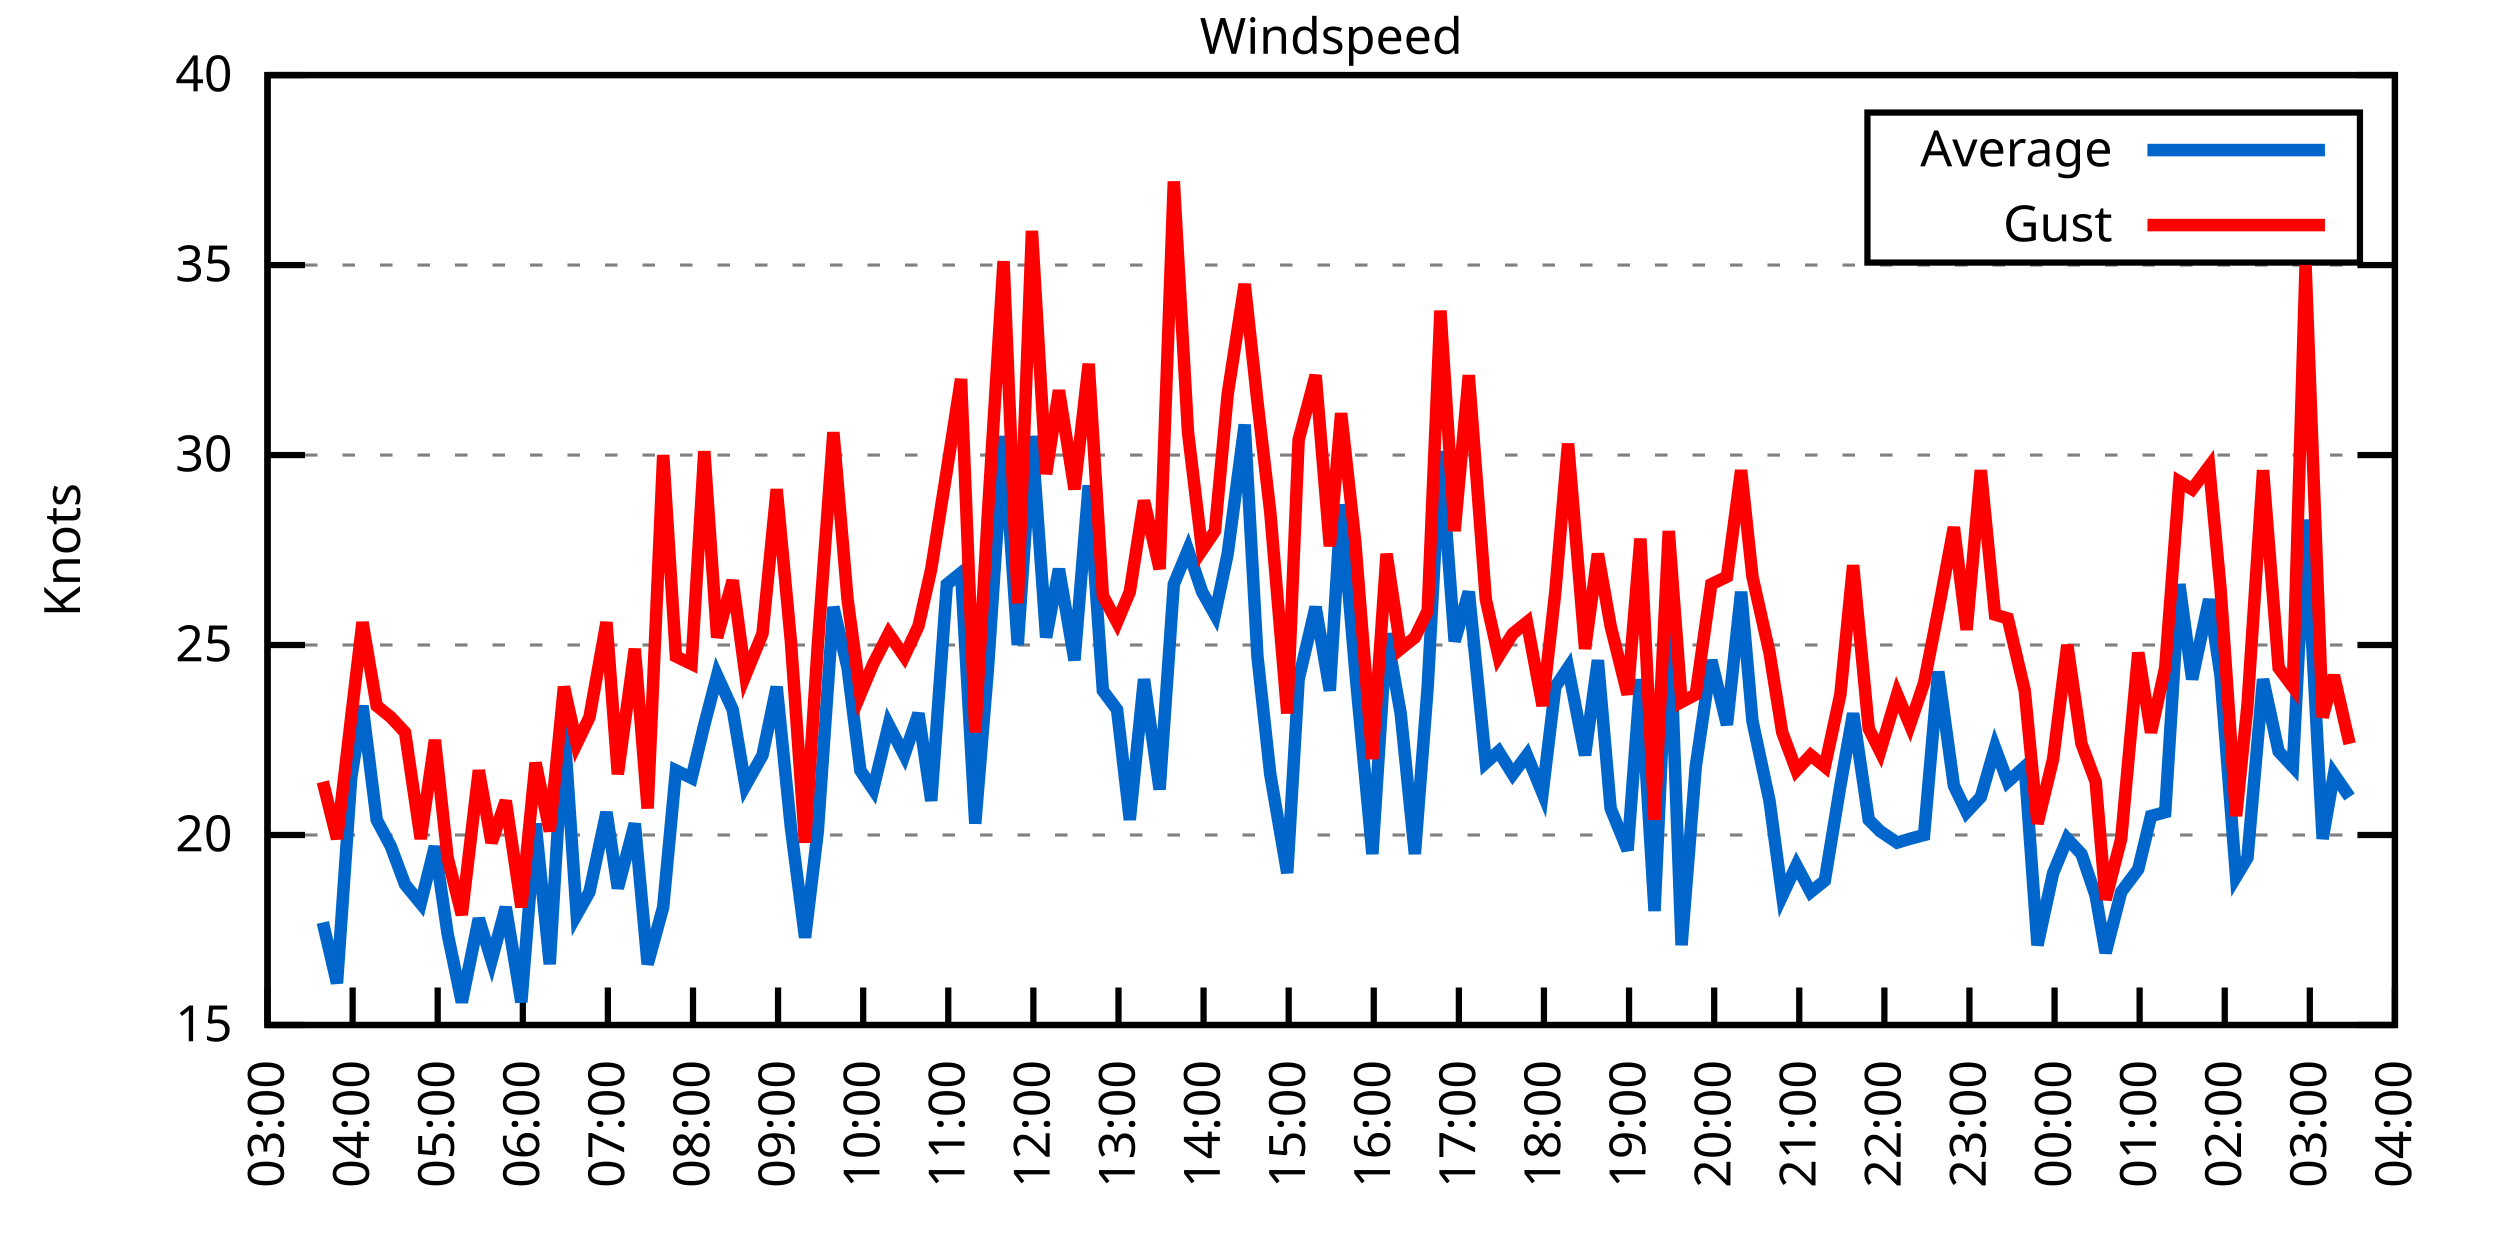
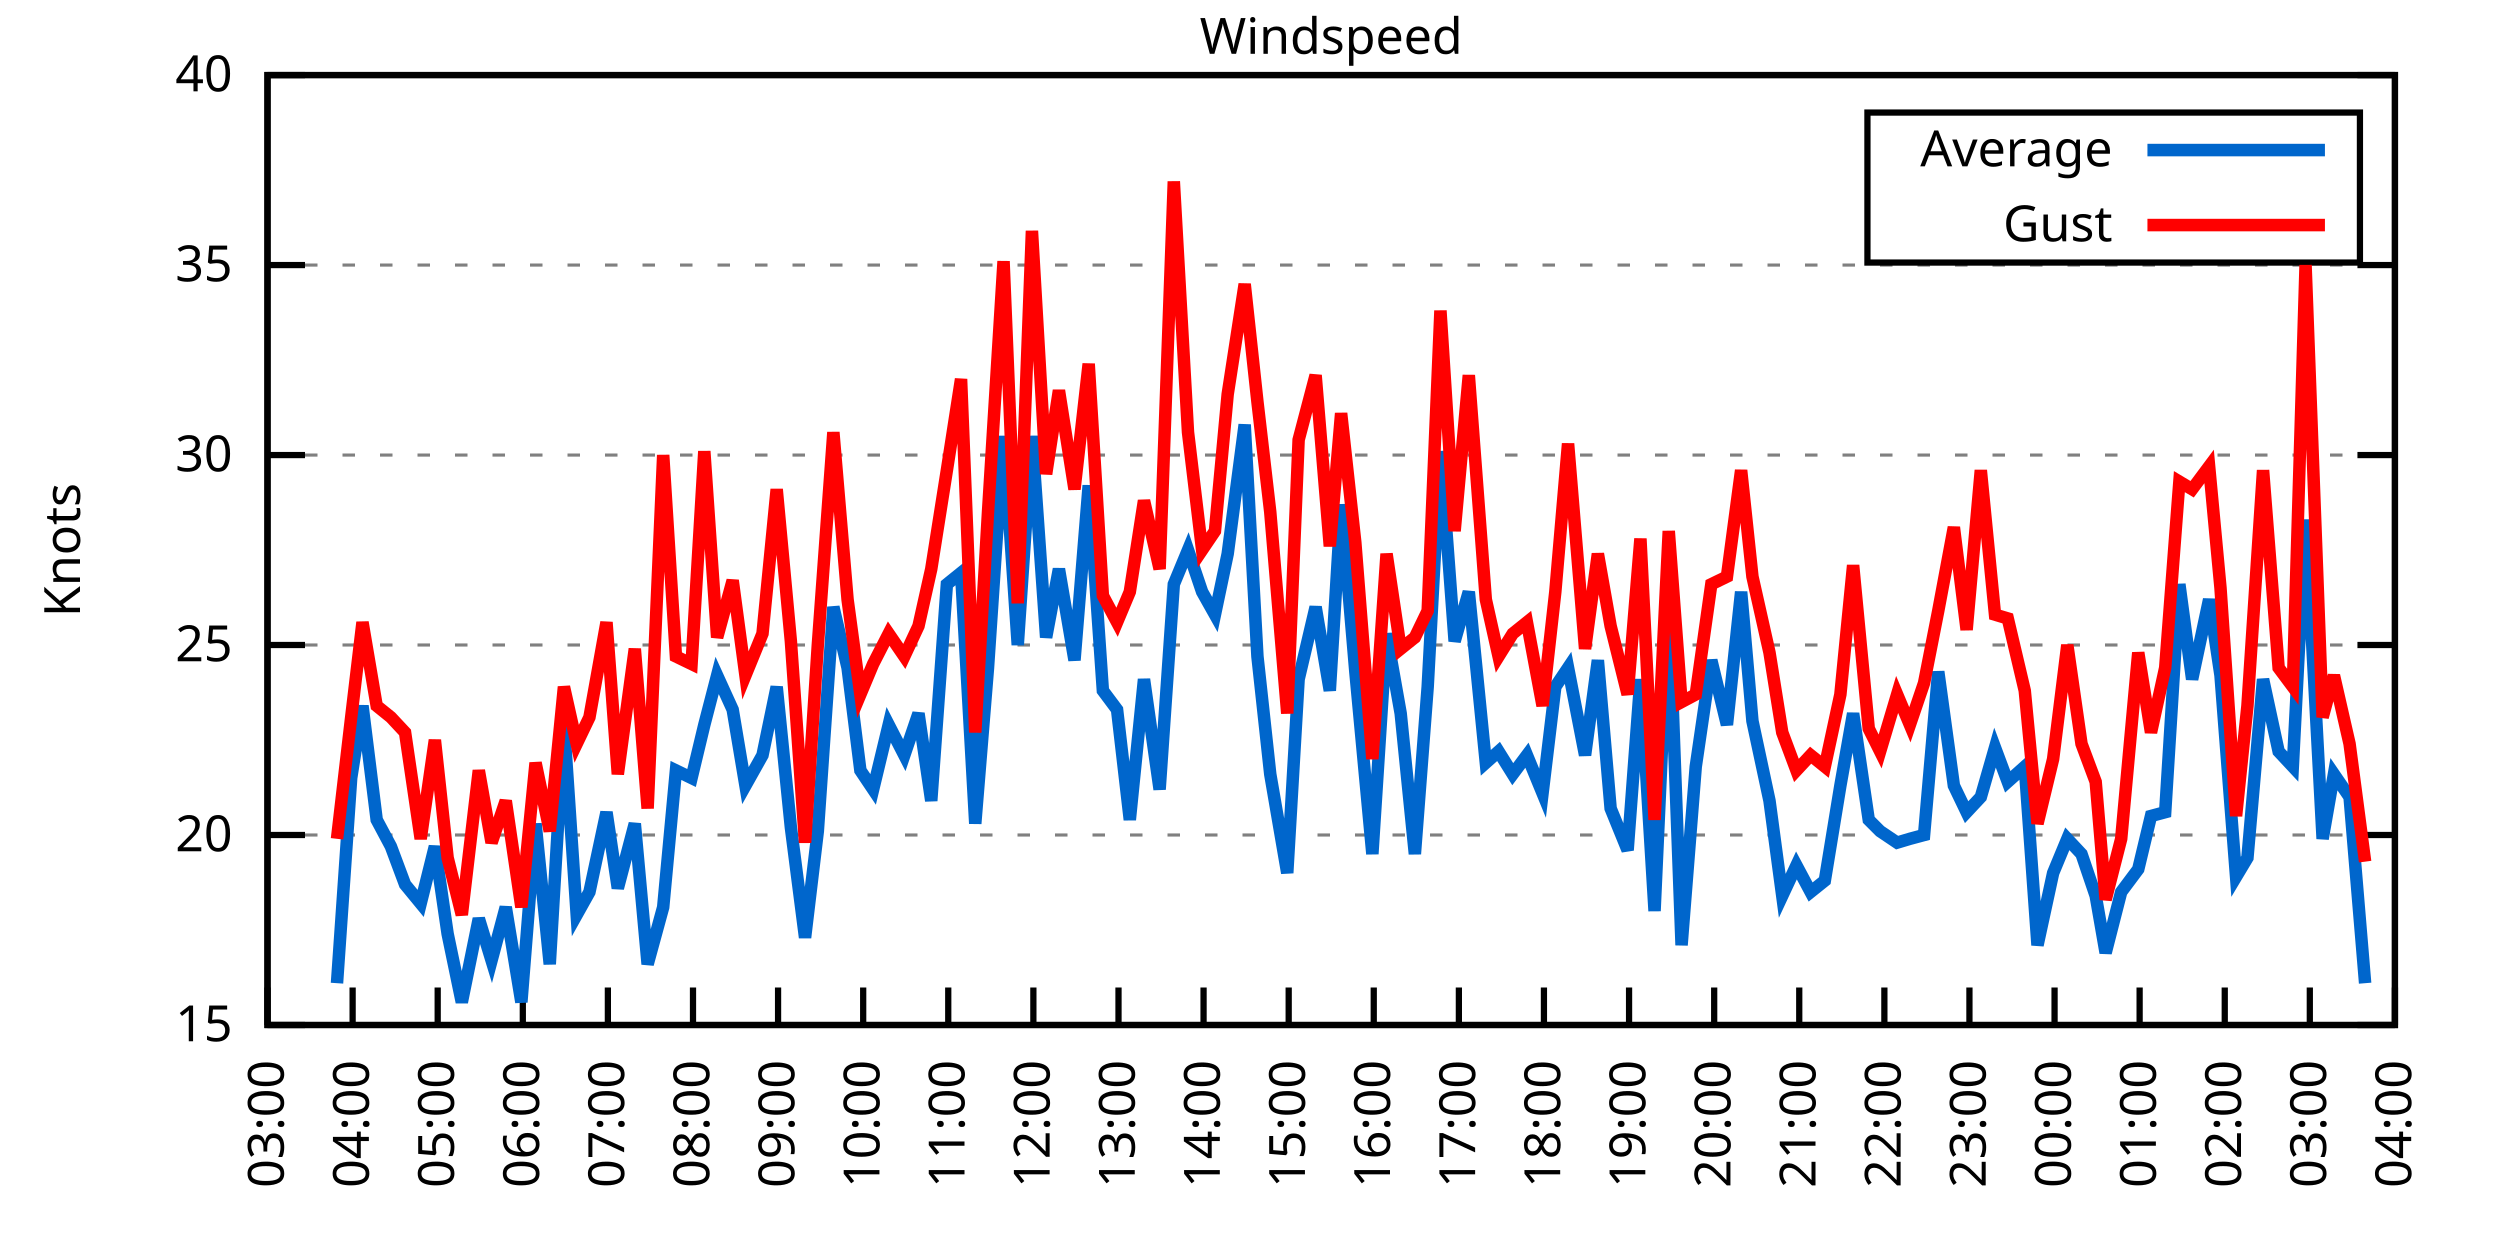
<svg xmlns="http://www.w3.org/2000/svg" xmlns:xlink="http://www.w3.org/1999/xlink" width="400" height="200" viewBox="0 0 400 200">
  <g id="gnuplot_canvas">
    <rect x="0" y="0" width="400" height="200" fill="none" />
    <defs>
      <circle id="gpDot" r="0.5" stroke-width="0.5" stroke="currentColor" />
      <path id="gpPt0" stroke-width="0.333" stroke="currentColor" d="M-1,0 h2 M0,-1 v2" />
      <path id="gpPt1" stroke-width="0.333" stroke="currentColor" d="M-1,-1 L1,1 M1,-1 L-1,1" />
      <path id="gpPt2" stroke-width="0.333" stroke="currentColor" d="M-1,0 L1,0 M0,-1 L0,1 M-1,-1 L1,1 M-1,1 L1,-1" />
      <rect id="gpPt3" stroke-width="0.333" stroke="currentColor" x="-1" y="-1" width="2" height="2" />
      <rect id="gpPt4" stroke-width="0.333" stroke="currentColor" fill="currentColor" x="-1" y="-1" width="2" height="2" />
      <circle id="gpPt5" stroke-width="0.333" stroke="currentColor" cx="0" cy="0" r="1" />
      <use xlink:href="#gpPt5" id="gpPt6" fill="currentColor" stroke="none" />
      <path id="gpPt7" stroke-width="0.333" stroke="currentColor" d="M0,-1.33 L-1.33,0.67 L1.33,0.67 z" />
      <use xlink:href="#gpPt7" id="gpPt8" fill="currentColor" stroke="none" />
      <use xlink:href="#gpPt7" id="gpPt9" stroke="currentColor" transform="rotate(180)" />
      <use xlink:href="#gpPt9" id="gpPt10" fill="currentColor" stroke="none" />
      <use xlink:href="#gpPt3" id="gpPt11" stroke="currentColor" transform="rotate(45)" />
      <use xlink:href="#gpPt11" id="gpPt12" fill="currentColor" stroke="none" />
      <path id="gpPt13" stroke-width="0.333" stroke="currentColor" d="M0,1.330 L1.265,0.411 L0.782,-1.067 L-0.782,-1.076 L-1.265,0.411 z" />
      <use xlink:href="#gpPt13" id="gpPt14" fill="currentColor" stroke="none" />
      <filter id="textbox" filterUnits="objectBoundingBox" x="0" y="0" height="1" width="1">
        <feFlood flood-color="white" flood-opacity="1" result="bgnd" />
        <feComposite in="SourceGraphic" in2="bgnd" operator="atop" />
      </filter>
      <filter id="greybox" filterUnits="objectBoundingBox" x="0" y="0" height="1" width="1">
        <feFlood flood-color="lightgrey" flood-opacity="1" result="grey" />
        <feComposite in="SourceGraphic" in2="grey" operator="atop" />
      </filter>
    </defs>
    <g fill="none" color="white" stroke="currentColor" stroke-width="1.00" stroke-linecap="butt" stroke-linejoin="miter">
</g>
    <g fill="none" color="black" stroke="currentColor" stroke-width="1.00" stroke-linecap="butt" stroke-linejoin="miter">
      <g stroke="none" shape-rendering="crispEdges">
        <polygon fill="rgb(255, 255, 255)" points="42.80,164.00 383.18,164.00 383.18,12.02 42.80,12.02 " />
      </g>
    </g>
    <g fill="none" color="black" stroke="currentColor" stroke-width="1.00" stroke-linecap="butt" stroke-linejoin="miter">
</g>
    <g fill="none" color="black" stroke="black" stroke-width="0.50" stroke-linecap="butt" stroke-linejoin="miter">
</g>
    <g fill="none" color="gray" stroke="currentColor" stroke-width="0.50" stroke-linecap="butt" stroke-linejoin="miter">
      <path stroke="gray" stroke-dasharray="2,4" class="gridline" d="M42.80,164.00 L383.19,164.00  " />
    </g>
    <g fill="none" color="gray" stroke="gray" stroke-width="1.00" stroke-linecap="butt" stroke-linejoin="miter">
</g>
    <g fill="none" color="black" stroke="currentColor" stroke-width="1.00" stroke-linecap="butt" stroke-linejoin="miter">
      <path stroke="black" d="M42.80,164.00 L48.80,164.00 M383.19,164.00 L377.19,164.00  " />
      <g transform="translate(37.20,166.60)" stroke="none" fill="black" font-family="Sans" font-size="8.00" text-anchor="end">
        <text>
          <tspan font-family="Sans"> 15</tspan>
        </text>
      </g>
    </g>
    <g fill="none" color="black" stroke="currentColor" stroke-width="1.00" stroke-linecap="butt" stroke-linejoin="miter">
</g>
    <g fill="none" color="black" stroke="black" stroke-width="0.50" stroke-linecap="butt" stroke-linejoin="miter">
</g>
    <g fill="none" color="gray" stroke="currentColor" stroke-width="0.50" stroke-linecap="butt" stroke-linejoin="miter">
      <path stroke="gray" stroke-dasharray="2,4" class="gridline" d="M42.80,133.60 L383.19,133.60  " />
    </g>
    <g fill="none" color="gray" stroke="gray" stroke-width="1.00" stroke-linecap="butt" stroke-linejoin="miter">
</g>
    <g fill="none" color="black" stroke="currentColor" stroke-width="1.00" stroke-linecap="butt" stroke-linejoin="miter">
      <path stroke="black" d="M42.80,133.60 L48.80,133.60 M383.19,133.60 L377.19,133.60  " />
      <g transform="translate(37.20,136.20)" stroke="none" fill="black" font-family="Sans" font-size="8.00" text-anchor="end">
        <text>
          <tspan font-family="Sans"> 20</tspan>
        </text>
      </g>
    </g>
    <g fill="none" color="black" stroke="currentColor" stroke-width="1.00" stroke-linecap="butt" stroke-linejoin="miter">
</g>
    <g fill="none" color="black" stroke="black" stroke-width="0.50" stroke-linecap="butt" stroke-linejoin="miter">
</g>
    <g fill="none" color="gray" stroke="currentColor" stroke-width="0.50" stroke-linecap="butt" stroke-linejoin="miter">
      <path stroke="gray" stroke-dasharray="2,4" class="gridline" d="M42.80,103.20 L383.19,103.20  " />
    </g>
    <g fill="none" color="gray" stroke="gray" stroke-width="1.00" stroke-linecap="butt" stroke-linejoin="miter">
</g>
    <g fill="none" color="black" stroke="currentColor" stroke-width="1.00" stroke-linecap="butt" stroke-linejoin="miter">
      <path stroke="black" d="M42.80,103.20 L48.80,103.20 M383.19,103.20 L377.19,103.20  " />
      <g transform="translate(37.20,105.80)" stroke="none" fill="black" font-family="Sans" font-size="8.00" text-anchor="end">
        <text>
          <tspan font-family="Sans"> 25</tspan>
        </text>
      </g>
    </g>
    <g fill="none" color="black" stroke="currentColor" stroke-width="1.00" stroke-linecap="butt" stroke-linejoin="miter">
</g>
    <g fill="none" color="black" stroke="black" stroke-width="0.50" stroke-linecap="butt" stroke-linejoin="miter">
</g>
    <g fill="none" color="gray" stroke="currentColor" stroke-width="0.50" stroke-linecap="butt" stroke-linejoin="miter">
      <path stroke="gray" stroke-dasharray="2,4" class="gridline" d="M42.80,72.81 L383.19,72.81  " />
    </g>
    <g fill="none" color="gray" stroke="gray" stroke-width="1.00" stroke-linecap="butt" stroke-linejoin="miter">
</g>
    <g fill="none" color="black" stroke="currentColor" stroke-width="1.00" stroke-linecap="butt" stroke-linejoin="miter">
      <path stroke="black" d="M42.80,72.81 L48.80,72.81 M383.19,72.81 L377.19,72.81  " />
      <g transform="translate(37.20,75.41)" stroke="none" fill="black" font-family="Sans" font-size="8.00" text-anchor="end">
        <text>
          <tspan font-family="Sans"> 30</tspan>
        </text>
      </g>
    </g>
    <g fill="none" color="black" stroke="currentColor" stroke-width="1.00" stroke-linecap="butt" stroke-linejoin="miter">
</g>
    <g fill="none" color="black" stroke="black" stroke-width="0.50" stroke-linecap="butt" stroke-linejoin="miter">
</g>
    <g fill="none" color="gray" stroke="currentColor" stroke-width="0.50" stroke-linecap="butt" stroke-linejoin="miter">
      <path stroke="gray" stroke-dasharray="2,4" class="gridline" d="M42.80,42.41 L383.19,42.41  " />
    </g>
    <g fill="none" color="gray" stroke="gray" stroke-width="1.00" stroke-linecap="butt" stroke-linejoin="miter">
</g>
    <g fill="none" color="black" stroke="currentColor" stroke-width="1.00" stroke-linecap="butt" stroke-linejoin="miter">
      <path stroke="black" d="M42.80,42.41 L48.80,42.41 M383.19,42.41 L377.19,42.41  " />
      <g transform="translate(37.20,45.01)" stroke="none" fill="black" font-family="Sans" font-size="8.00" text-anchor="end">
        <text>
          <tspan font-family="Sans"> 35</tspan>
        </text>
      </g>
    </g>
    <g fill="none" color="black" stroke="currentColor" stroke-width="1.00" stroke-linecap="butt" stroke-linejoin="miter">
</g>
    <g fill="none" color="black" stroke="black" stroke-width="0.50" stroke-linecap="butt" stroke-linejoin="miter">
</g>
    <g fill="none" color="gray" stroke="currentColor" stroke-width="0.50" stroke-linecap="butt" stroke-linejoin="miter">
      <path stroke="gray" stroke-dasharray="2,4" class="gridline" d="M42.80,12.01 L383.19,12.01  " />
    </g>
    <g fill="none" color="gray" stroke="gray" stroke-width="1.00" stroke-linecap="butt" stroke-linejoin="miter">
</g>
    <g fill="none" color="black" stroke="currentColor" stroke-width="1.00" stroke-linecap="butt" stroke-linejoin="miter">
      <path stroke="black" d="M42.80,12.01 L48.80,12.01 M383.19,12.01 L377.19,12.01  " />
      <g transform="translate(37.20,14.61)" stroke="none" fill="black" font-family="Sans" font-size="8.00" text-anchor="end">
        <text>
          <tspan font-family="Sans"> 40</tspan>
        </text>
      </g>
    </g>
    <g fill="none" color="black" stroke="currentColor" stroke-width="1.00" stroke-linecap="butt" stroke-linejoin="miter">
      <path stroke="black" d="M42.80,164.00 L42.80,158.00  " />
      <g transform="translate(45.40,169.60) rotate(270.00)" stroke="none" fill="black" font-family="Sans" font-size="8.00" text-anchor="end">
        <text>
          <tspan font-family="Sans">03:00</tspan>
        </text>
      </g>
    </g>
    <g fill="none" color="black" stroke="currentColor" stroke-width="1.00" stroke-linecap="butt" stroke-linejoin="miter">
      <path stroke="black" d="M56.42,164.00 L56.42,158.00  " />
      <g transform="translate(59.02,169.60) rotate(270.00)" stroke="none" fill="black" font-family="Sans" font-size="8.00" text-anchor="end">
        <text>
          <tspan font-family="Sans">04:00</tspan>
        </text>
      </g>
    </g>
    <g fill="none" color="black" stroke="currentColor" stroke-width="1.00" stroke-linecap="butt" stroke-linejoin="miter">
      <path stroke="black" d="M70.03,164.00 L70.03,158.00  " />
      <g transform="translate(72.63,169.60) rotate(270.00)" stroke="none" fill="black" font-family="Sans" font-size="8.00" text-anchor="end">
        <text>
          <tspan font-family="Sans">05:00</tspan>
        </text>
      </g>
    </g>
    <g fill="none" color="black" stroke="currentColor" stroke-width="1.00" stroke-linecap="butt" stroke-linejoin="miter">
      <path stroke="black" d="M83.65,164.00 L83.65,158.00  " />
      <g transform="translate(86.25,169.60) rotate(270.00)" stroke="none" fill="black" font-family="Sans" font-size="8.00" text-anchor="end">
        <text>
          <tspan font-family="Sans">06:00</tspan>
        </text>
      </g>
    </g>
    <g fill="none" color="black" stroke="currentColor" stroke-width="1.00" stroke-linecap="butt" stroke-linejoin="miter">
      <path stroke="black" d="M97.26,164.00 L97.26,158.00  " />
      <g transform="translate(99.86,169.60) rotate(270.00)" stroke="none" fill="black" font-family="Sans" font-size="8.00" text-anchor="end">
        <text>
          <tspan font-family="Sans">07:00</tspan>
        </text>
      </g>
    </g>
    <g fill="none" color="black" stroke="currentColor" stroke-width="1.00" stroke-linecap="butt" stroke-linejoin="miter">
      <path stroke="black" d="M110.88,164.00 L110.88,158.00  " />
      <g transform="translate(113.48,169.60) rotate(270.00)" stroke="none" fill="black" font-family="Sans" font-size="8.00" text-anchor="end">
        <text>
          <tspan font-family="Sans">08:00</tspan>
        </text>
      </g>
    </g>
    <g fill="none" color="black" stroke="currentColor" stroke-width="1.00" stroke-linecap="butt" stroke-linejoin="miter">
      <path stroke="black" d="M124.49,164.00 L124.49,158.00  " />
      <g transform="translate(127.09,169.60) rotate(270.00)" stroke="none" fill="black" font-family="Sans" font-size="8.00" text-anchor="end">
        <text>
          <tspan font-family="Sans">09:00</tspan>
        </text>
      </g>
    </g>
    <g fill="none" color="black" stroke="currentColor" stroke-width="1.00" stroke-linecap="butt" stroke-linejoin="miter">
      <path stroke="black" d="M138.11,164.00 L138.11,158.00  " />
      <g transform="translate(140.71,169.60) rotate(270.00)" stroke="none" fill="black" font-family="Sans" font-size="8.00" text-anchor="end">
        <text>
          <tspan font-family="Sans">10:00</tspan>
        </text>
      </g>
    </g>
    <g fill="none" color="black" stroke="currentColor" stroke-width="1.00" stroke-linecap="butt" stroke-linejoin="miter">
      <path stroke="black" d="M151.72,164.00 L151.72,158.00  " />
      <g transform="translate(154.32,169.60) rotate(270.00)" stroke="none" fill="black" font-family="Sans" font-size="8.00" text-anchor="end">
        <text>
          <tspan font-family="Sans">11:00</tspan>
        </text>
      </g>
    </g>
    <g fill="none" color="black" stroke="currentColor" stroke-width="1.00" stroke-linecap="butt" stroke-linejoin="miter">
      <path stroke="black" d="M165.34,164.00 L165.34,158.00  " />
      <g transform="translate(167.94,169.60) rotate(270.00)" stroke="none" fill="black" font-family="Sans" font-size="8.00" text-anchor="end">
        <text>
          <tspan font-family="Sans">12:00</tspan>
        </text>
      </g>
    </g>
    <g fill="none" color="black" stroke="currentColor" stroke-width="1.00" stroke-linecap="butt" stroke-linejoin="miter">
      <path stroke="black" d="M178.96,164.00 L178.96,158.00  " />
      <g transform="translate(181.56,169.60) rotate(270.00)" stroke="none" fill="black" font-family="Sans" font-size="8.00" text-anchor="end">
        <text>
          <tspan font-family="Sans">13:00</tspan>
        </text>
      </g>
    </g>
    <g fill="none" color="black" stroke="currentColor" stroke-width="1.00" stroke-linecap="butt" stroke-linejoin="miter">
      <path stroke="black" d="M192.57,164.00 L192.57,158.00  " />
      <g transform="translate(195.17,169.60) rotate(270.00)" stroke="none" fill="black" font-family="Sans" font-size="8.00" text-anchor="end">
        <text>
          <tspan font-family="Sans">14:00</tspan>
        </text>
      </g>
    </g>
    <g fill="none" color="black" stroke="currentColor" stroke-width="1.00" stroke-linecap="butt" stroke-linejoin="miter">
      <path stroke="black" d="M206.19,164.00 L206.19,158.00  " />
      <g transform="translate(208.79,169.60) rotate(270.00)" stroke="none" fill="black" font-family="Sans" font-size="8.00" text-anchor="end">
        <text>
          <tspan font-family="Sans">15:00</tspan>
        </text>
      </g>
    </g>
    <g fill="none" color="black" stroke="currentColor" stroke-width="1.00" stroke-linecap="butt" stroke-linejoin="miter">
      <path stroke="black" d="M219.80,164.00 L219.80,158.00  " />
      <g transform="translate(222.40,169.60) rotate(270.00)" stroke="none" fill="black" font-family="Sans" font-size="8.00" text-anchor="end">
        <text>
          <tspan font-family="Sans">16:00</tspan>
        </text>
      </g>
    </g>
    <g fill="none" color="black" stroke="currentColor" stroke-width="1.00" stroke-linecap="butt" stroke-linejoin="miter">
      <path stroke="black" d="M233.42,164.00 L233.42,158.00  " />
      <g transform="translate(236.02,169.60) rotate(270.00)" stroke="none" fill="black" font-family="Sans" font-size="8.00" text-anchor="end">
        <text>
          <tspan font-family="Sans">17:00</tspan>
        </text>
      </g>
    </g>
    <g fill="none" color="black" stroke="currentColor" stroke-width="1.00" stroke-linecap="butt" stroke-linejoin="miter">
      <path stroke="black" d="M247.03,164.00 L247.03,158.00  " />
      <g transform="translate(249.63,169.60) rotate(270.00)" stroke="none" fill="black" font-family="Sans" font-size="8.00" text-anchor="end">
        <text>
          <tspan font-family="Sans">18:00</tspan>
        </text>
      </g>
    </g>
    <g fill="none" color="black" stroke="currentColor" stroke-width="1.00" stroke-linecap="butt" stroke-linejoin="miter">
      <path stroke="black" d="M260.65,164.00 L260.65,158.00  " />
      <g transform="translate(263.25,169.60) rotate(270.00)" stroke="none" fill="black" font-family="Sans" font-size="8.00" text-anchor="end">
        <text>
          <tspan font-family="Sans">19:00</tspan>
        </text>
      </g>
    </g>
    <g fill="none" color="black" stroke="currentColor" stroke-width="1.00" stroke-linecap="butt" stroke-linejoin="miter">
      <path stroke="black" d="M274.27,164.00 L274.27,158.00  " />
      <g transform="translate(276.87,169.60) rotate(270.00)" stroke="none" fill="black" font-family="Sans" font-size="8.00" text-anchor="end">
        <text>
          <tspan font-family="Sans">20:00</tspan>
        </text>
      </g>
    </g>
    <g fill="none" color="black" stroke="currentColor" stroke-width="1.00" stroke-linecap="butt" stroke-linejoin="miter">
      <path stroke="black" d="M287.88,164.00 L287.88,158.00  " />
      <g transform="translate(290.48,169.60) rotate(270.00)" stroke="none" fill="black" font-family="Sans" font-size="8.00" text-anchor="end">
        <text>
          <tspan font-family="Sans">21:00</tspan>
        </text>
      </g>
    </g>
    <g fill="none" color="black" stroke="currentColor" stroke-width="1.00" stroke-linecap="butt" stroke-linejoin="miter">
      <path stroke="black" d="M301.50,164.00 L301.50,158.00  " />
      <g transform="translate(304.10,169.60) rotate(270.00)" stroke="none" fill="black" font-family="Sans" font-size="8.00" text-anchor="end">
        <text>
          <tspan font-family="Sans">22:00</tspan>
        </text>
      </g>
    </g>
    <g fill="none" color="black" stroke="currentColor" stroke-width="1.00" stroke-linecap="butt" stroke-linejoin="miter">
      <path stroke="black" d="M315.11,164.00 L315.11,158.00  " />
      <g transform="translate(317.71,169.60) rotate(270.00)" stroke="none" fill="black" font-family="Sans" font-size="8.00" text-anchor="end">
        <text>
          <tspan font-family="Sans">23:00</tspan>
        </text>
      </g>
    </g>
    <g fill="none" color="black" stroke="currentColor" stroke-width="1.00" stroke-linecap="butt" stroke-linejoin="miter">
      <path stroke="black" d="M328.73,164.00 L328.73,158.00  " />
      <g transform="translate(331.33,169.60) rotate(270.00)" stroke="none" fill="black" font-family="Sans" font-size="8.00" text-anchor="end">
        <text>
          <tspan font-family="Sans">00:00</tspan>
        </text>
      </g>
    </g>
    <g fill="none" color="black" stroke="currentColor" stroke-width="1.00" stroke-linecap="butt" stroke-linejoin="miter">
      <path stroke="black" d="M342.34,164.00 L342.34,158.00  " />
      <g transform="translate(344.94,169.60) rotate(270.00)" stroke="none" fill="black" font-family="Sans" font-size="8.00" text-anchor="end">
        <text>
          <tspan font-family="Sans">01:00</tspan>
        </text>
      </g>
    </g>
    <g fill="none" color="black" stroke="currentColor" stroke-width="1.00" stroke-linecap="butt" stroke-linejoin="miter">
      <path stroke="black" d="M355.96,164.00 L355.96,158.00  " />
      <g transform="translate(358.56,169.60) rotate(270.00)" stroke="none" fill="black" font-family="Sans" font-size="8.00" text-anchor="end">
        <text>
          <tspan font-family="Sans">02:00</tspan>
        </text>
      </g>
    </g>
    <g fill="none" color="black" stroke="currentColor" stroke-width="1.00" stroke-linecap="butt" stroke-linejoin="miter">
      <path stroke="black" d="M369.57,164.00 L369.57,158.00  " />
      <g transform="translate(372.17,169.60) rotate(270.00)" stroke="none" fill="black" font-family="Sans" font-size="8.00" text-anchor="end">
        <text>
          <tspan font-family="Sans">03:00</tspan>
        </text>
      </g>
    </g>
    <g fill="none" color="black" stroke="currentColor" stroke-width="1.00" stroke-linecap="butt" stroke-linejoin="miter">
      <path stroke="black" d="M383.19,164.00 L383.19,158.00  " />
      <g transform="translate(385.79,169.60) rotate(270.00)" stroke="none" fill="black" font-family="Sans" font-size="8.00" text-anchor="end">
        <text>
          <tspan font-family="Sans">04:00</tspan>
        </text>
      </g>
    </g>
    <g fill="none" color="black" stroke="currentColor" stroke-width="1.00" stroke-linecap="butt" stroke-linejoin="miter">
</g>
    <g fill="none" color="black" stroke="currentColor" stroke-width="1.00" stroke-linecap="butt" stroke-linejoin="miter">
      <path stroke="black" d="M42.80,12.01 L42.80,164.00 L383.19,164.00 L383.19,12.01 L42.80,12.01 Z  " />
    </g>
    <g fill="none" color="black" stroke="currentColor" stroke-width="1.00" stroke-linecap="butt" stroke-linejoin="miter">
</g>
    <g fill="none" color="black" stroke="currentColor" stroke-width="1.00" stroke-linecap="butt" stroke-linejoin="miter">
      <path stroke="black" d="M298.79,42.01 L298.79,18.01 L377.59,18.01 L377.59,42.01 L298.79,42.01 Z  " />
    </g>
    <g id="Windspeed_plot_1">
      <g fill="none" color="white" stroke="black" stroke-width="2.00" stroke-linecap="butt" stroke-linejoin="miter">
</g>
      <g fill="none" color="black" stroke="currentColor" stroke-width="2.00" stroke-linecap="butt" stroke-linejoin="miter">
        <g transform="translate(337.99,26.61)" stroke="none" fill="black" font-family="Sans" font-size="8.00" text-anchor="end">
          <text>
            <tspan font-family="Sans">Average</tspan>
          </text>
        </g>
      </g>
      <g fill="none" color="black" stroke="currentColor" stroke-width="2.00" stroke-linecap="butt" stroke-linejoin="miter">
-         <path stroke="rgb(  0, 102, 204)" d="M343.59,24.01 L371.99,24.01 M51.65,147.59 L53.92,157.31 L56.19,124.48 L58.00,112.93 L60.27,131.17 L62.54,135.43   L64.81,141.51 L67.31,144.55 L69.58,135.43 L71.62,149.41 L73.89,160.35 L76.61,146.98 L78.65,153.66 L80.92,145.15   L83.42,160.35 L85.69,131.78 L87.96,154.27 L90.23,115.97 L92.27,146.37 L94.31,142.72 L97.04,129.95 L98.85,142.11   L101.57,131.78 L103.62,154.27 L106.11,145.15 L108.15,123.27 L110.65,124.48 L112.69,115.97 L114.74,108.07 L117.23,113.54   L119.27,125.70 L122.00,120.83 L124.27,109.89 L126.54,132.39 L128.81,150.02 L130.85,132.99 L133.34,97.12 L135.61,106.85   L137.66,123.27 L139.70,126.31 L142.19,115.97 L144.69,120.83 L146.96,114.15 L149.00,128.13 L151.50,93.48 L153.77,91.65   L156.04,131.78 L158.08,106.85 L160.57,69.77 L162.84,103.20 L165.11,69.77 L167.38,101.99 L169.43,91.04 L171.92,105.64   L174.19,77.67 L176.46,110.50 L178.73,113.54 L180.77,131.17 L183.04,108.68 L185.54,126.31 L187.81,93.48 L190.08,88.00   L192.34,94.69 L194.39,98.34 L196.43,88.61 L199.15,67.94 L201.19,105.03 L203.24,123.87 L205.96,139.68 L207.78,108.68   L210.50,97.12 L212.77,110.50 L214.58,80.71 L216.85,107.46 L219.58,136.64 L221.85,101.38 L224.11,114.15 L226.38,136.64   L228.43,109.89 L230.47,72.20 L232.74,102.60 L235.01,94.69 L237.73,122.05 L239.77,120.23 L242.04,123.87 L244.31,120.83   L246.81,126.91 L248.85,109.89 L250.89,106.85 L253.61,120.83 L255.66,105.64 L257.70,129.35 L260.42,136.03 L262.47,108.68   L264.73,145.76 L267.00,95.91 L269.05,151.23 L271.32,122.66 L273.81,105.64 L276.31,115.97 L278.58,94.69 L280.39,115.36   L283.12,128.13 L285.16,143.33 L287.43,138.47 L289.70,142.72 L291.97,140.90 L294.46,125.70 L296.50,114.15 L299.00,131.17   L300.82,132.99 L303.54,134.82 L305.58,134.21 L307.85,133.60 L310.12,107.46 L312.62,125.70 L314.66,129.95 L316.93,127.52   L319.20,119.62 L321.24,125.09 L323.96,122.66 L326.00,151.23 L328.50,139.68 L330.77,134.21 L333.04,136.64 L335.31,143.33   L336.90,152.45 L339.39,142.72 L342.12,139.07 L344.16,130.56 L346.43,129.95 L348.70,93.48 L350.74,108.68 L353.46,95.91   L355.28,108.07 L357.77,140.29 L359.59,137.25 L362.09,108.68 L364.58,120.23 L366.85,122.66 L368.89,83.14 L371.62,134.21   L373.43,123.87 L375.93,127.52  " />
+         <path stroke="rgb(  0, 102, 204)" d="M343.59,24.01 L371.99,24.01 M53.92,157.31 L56.19,124.48 L58.00,112.93 L60.27,131.17 L62.54,135.43 L64.81,141.51   L67.31,144.55 L69.58,135.43 L71.62,149.41 L73.89,160.35 L76.61,146.98 L78.65,153.66 L80.92,145.15 L83.42,160.35   L85.69,131.78 L87.96,154.27 L90.23,115.97 L92.27,146.37 L94.31,142.72 L97.04,129.95 L98.85,142.11 L101.57,131.78   L103.62,154.27 L106.11,145.15 L108.15,123.27 L110.65,124.48 L112.69,115.97 L114.74,108.07 L117.23,113.54 L119.27,125.70   L122.00,120.83 L124.27,109.89 L126.54,132.39 L128.81,150.02 L130.85,132.99 L133.34,97.12 L135.61,106.85 L137.66,123.27   L139.70,126.31 L142.19,115.97 L144.69,120.83 L146.96,114.15 L149.00,128.13 L151.50,93.48 L153.77,91.65 L156.04,131.78   L158.08,106.85 L160.57,69.77 L162.84,103.20 L165.11,69.77 L167.38,101.99 L169.43,91.04 L171.92,105.64 L174.19,77.67   L176.46,110.50 L178.73,113.54 L180.77,131.17 L183.04,108.68 L185.54,126.31 L187.81,93.48 L190.08,88.00 L192.34,94.69   L194.39,98.34 L196.43,88.61 L199.15,67.94 L201.19,105.03 L203.24,123.87 L205.96,139.68 L207.78,108.68 L210.50,97.12   L212.77,110.50 L214.58,80.71 L216.85,107.46 L219.58,136.64 L221.85,101.38 L224.11,114.15 L226.38,136.64 L228.43,109.89   L230.47,72.20 L232.74,102.60 L235.01,94.69 L237.73,122.05 L239.77,120.23 L242.04,123.87 L244.31,120.83 L246.81,126.91   L248.85,109.89 L250.89,106.85 L253.61,120.83 L255.66,105.64 L257.70,129.35 L260.42,136.03 L262.47,108.68 L264.73,145.76   L267.00,95.91 L269.05,151.23 L271.32,122.66 L273.81,105.64 L276.31,115.97 L278.58,94.69 L280.39,115.36 L283.12,128.13   L285.16,143.33 L287.43,138.47 L289.70,142.72 L291.97,140.90 L294.46,125.70 L296.50,114.15 L299.00,131.17 L300.82,132.99   L303.54,134.82 L305.58,134.21 L307.85,133.60 L310.12,107.46 L312.62,125.70 L314.66,129.95 L316.93,127.52 L319.20,119.62   L321.24,125.09 L323.96,122.66 L326.00,151.23 L328.50,139.68 L330.77,134.21 L333.04,136.64 L335.31,143.33 L336.90,152.45   L339.39,142.72 L342.12,139.07 L344.16,130.56 L346.43,129.95 L348.70,93.48 L350.74,108.68 L353.46,95.91 L355.28,108.07   L357.77,140.29 L359.59,137.25 L362.09,108.68 L364.58,120.23 L366.85,122.66 L368.89,83.14 L371.62,134.21 L373.43,123.87   L375.93,127.52 L378.42,157.31  " />
      </g>
    </g>
    <g id="Windspeed_plot_2">
      <g fill="none" color="black" stroke="currentColor" stroke-width="2.00" stroke-linecap="butt" stroke-linejoin="miter">
        <g transform="translate(337.99,38.61)" stroke="none" fill="black" font-family="Sans" font-size="8.00" text-anchor="end">
          <text>
            <tspan font-family="Sans">Gust</tspan>
          </text>
        </g>
      </g>
      <g fill="none" color="black" stroke="currentColor" stroke-width="2.00" stroke-linecap="butt" stroke-linejoin="miter">
-         <path stroke="rgb(255,   0,   0)" d="M343.59,36.01 L371.99,36.01 M51.65,125.09 L53.92,134.21 L56.19,114.76 L58.00,99.56 L60.27,112.93 L62.54,114.76   L64.81,117.19 L67.31,134.21 L69.58,118.40 L71.62,137.25 L73.89,146.37 L76.61,123.27 L78.65,134.82 L80.92,128.13   L83.42,145.15 L85.69,122.05 L87.96,132.99 L90.23,109.89 L92.27,119.01 L94.31,114.76 L97.04,99.56 L98.85,123.87   L101.57,103.81 L103.62,129.35 L106.11,72.81 L108.15,105.03 L110.65,106.24 L112.69,72.20 L114.74,101.99 L117.23,92.87   L119.27,108.07 L122.00,101.38 L124.27,78.28 L126.54,102.60 L128.81,134.82 L130.85,103.20 L133.34,69.16 L135.61,95.91   L137.66,111.11 L139.70,106.24 L142.19,101.38 L144.69,105.03 L146.96,100.16 L149.00,91.04 L151.50,75.24 L153.77,60.65   L156.04,117.19 L158.08,81.93 L160.57,41.80 L162.84,96.52 L165.11,36.94 L167.38,75.85 L169.43,62.47 L171.92,78.28   L174.19,58.21 L176.46,95.30 L178.73,99.56 L180.77,94.69 L183.04,80.10 L185.54,91.04 L187.81,29.03 L190.08,69.16   L192.34,88.00 L194.39,84.97 L196.43,63.08 L199.15,45.45 L201.19,64.29 L203.24,81.93 L205.96,114.15 L207.78,70.37   L210.50,60.04 L212.77,87.40 L214.58,66.12 L216.85,86.79 L219.58,121.44 L221.85,88.61 L224.11,103.81 L226.38,101.99   L228.43,97.73 L230.47,49.70 L232.74,84.97 L235.01,60.04 L237.73,95.91 L239.77,105.03 L242.04,101.38 L244.31,99.56   L246.81,112.93 L248.85,94.69 L250.89,70.98 L253.61,103.81 L255.66,88.61 L257.70,100.16 L260.42,111.11 L262.47,86.18   L264.73,131.17 L267.00,84.97 L269.05,112.32 L271.32,111.11 L273.81,93.48 L276.31,92.26 L278.58,75.24 L280.39,92.26   L283.12,104.42 L285.16,117.19 L287.43,123.27 L289.70,120.83 L291.97,122.66 L294.46,111.11 L296.50,90.44 L299.00,116.58   L300.82,120.23 L303.54,111.11 L305.58,115.97 L307.85,109.28 L310.12,97.73 L312.62,84.36 L314.66,100.77 L316.93,75.24   L319.20,98.34 L321.24,98.95 L323.96,110.50 L326.00,131.78 L328.50,121.44 L330.77,103.20 L333.04,119.01 L335.31,125.09   L336.90,143.94 L339.39,134.21 L342.12,104.42 L344.16,117.19 L346.43,106.85 L348.70,77.06 L350.74,78.28 L353.46,74.63   L355.28,94.08 L357.77,130.56 L359.59,112.93 L362.09,75.24 L364.58,106.85 L366.85,109.89 L368.89,42.41 L371.62,114.76   L373.43,108.07 L375.93,119.01  " />
+         <path stroke="rgb(255,   0,   0)" d="M343.59,36.01 L371.99,36.01 M53.92,134.21 L56.19,114.76 L58.00,99.56 L60.27,112.93 L62.54,114.76 L64.81,117.19   L67.31,134.21 L69.58,118.40 L71.62,137.25 L73.89,146.37 L76.61,123.27 L78.65,134.82 L80.92,128.13 L83.42,145.15   L85.69,122.05 L87.96,132.99 L90.23,109.89 L92.27,119.01 L94.31,114.76 L97.04,99.56 L98.85,123.87 L101.57,103.81   L103.62,129.35 L106.11,72.81 L108.15,105.03 L110.65,106.24 L112.69,72.20 L114.74,101.99 L117.23,92.87 L119.27,108.07   L122.00,101.38 L124.27,78.28 L126.54,102.60 L128.81,134.82 L130.85,103.20 L133.34,69.16 L135.61,95.91 L137.66,111.11   L139.70,106.24 L142.19,101.38 L144.69,105.03 L146.96,100.16 L149.00,91.04 L151.50,75.24 L153.77,60.65 L156.04,117.19   L158.08,81.93 L160.57,41.80 L162.84,96.52 L165.11,36.94 L167.38,75.85 L169.43,62.47 L171.92,78.28 L174.19,58.21   L176.46,95.30 L178.73,99.56 L180.77,94.69 L183.04,80.10 L185.54,91.04 L187.81,29.03 L190.08,69.16 L192.34,88.00   L194.39,84.97 L196.43,63.08 L199.15,45.45 L201.19,64.29 L203.24,81.93 L205.96,114.15 L207.78,70.37 L210.50,60.04   L212.77,87.40 L214.58,66.12 L216.85,86.79 L219.58,121.44 L221.85,88.61 L224.11,103.81 L226.38,101.99 L228.43,97.73   L230.47,49.70 L232.74,84.97 L235.01,60.04 L237.73,95.91 L239.77,105.03 L242.04,101.38 L244.31,99.56 L246.81,112.93   L248.85,94.69 L250.89,70.98 L253.61,103.81 L255.66,88.61 L257.70,100.16 L260.42,111.11 L262.47,86.18 L264.73,131.17   L267.00,84.97 L269.05,112.32 L271.32,111.11 L273.81,93.48 L276.31,92.26 L278.58,75.24 L280.39,92.26 L283.12,104.42   L285.16,117.19 L287.43,123.27 L289.70,120.83 L291.97,122.66 L294.46,111.11 L296.50,90.44 L299.00,116.58 L300.82,120.23   L303.54,111.11 L305.58,115.97 L307.85,109.28 L310.12,97.73 L312.62,84.36 L314.66,100.77 L316.93,75.24 L319.20,98.34   L321.24,98.95 L323.96,110.50 L326.00,131.78 L328.50,121.44 L330.77,103.20 L333.04,119.01 L335.31,125.09 L336.90,143.94   L339.39,134.21 L342.12,104.42 L344.16,117.19 L346.43,106.85 L348.70,77.06 L350.74,78.28 L353.46,74.63 L355.28,94.08   L357.77,130.56 L359.59,112.93 L362.09,75.24 L364.58,106.85 L366.85,109.89 L368.89,42.41 L371.62,114.76 L373.43,108.07   L375.93,119.01 L378.42,137.86  " />
      </g>
    </g>
    <g fill="none" color="black" stroke="currentColor" stroke-width="2.00" stroke-linecap="butt" stroke-linejoin="miter">
</g>
    <g fill="none" color="black" stroke="black" stroke-width="1.00" stroke-linecap="butt" stroke-linejoin="miter">
</g>
    <g fill="none" color="black" stroke="currentColor" stroke-width="1.00" stroke-linecap="butt" stroke-linejoin="miter">
      <path stroke="black" d="M42.80,12.01 L42.80,164.00 L383.19,164.00 L383.19,12.01 L42.80,12.01 Z  " />
      <g transform="translate(12.80,88.01) rotate(270.00)" stroke="none" fill="black" font-family="Sans" font-size="8.00" text-anchor="middle">
        <text>
          <tspan font-family="Sans">Knots</tspan>
        </text>
      </g>
    </g>
    <g fill="none" color="black" stroke="currentColor" stroke-width="1.00" stroke-linecap="butt" stroke-linejoin="miter">
</g>
    <g fill="none" color="black" stroke="currentColor" stroke-width="1.00" stroke-linecap="butt" stroke-linejoin="miter">
      <g transform="translate(212.99,8.61)" stroke="none" fill="black" font-family="Sans" font-size="8.00" text-anchor="middle">
        <text>
          <tspan font-family="Sans">Windspeed</tspan>
        </text>
      </g>
    </g>
    <g fill="none" color="black" stroke="currentColor" stroke-width="1.00" stroke-linecap="butt" stroke-linejoin="miter">
</g>
  </g>
</svg>
